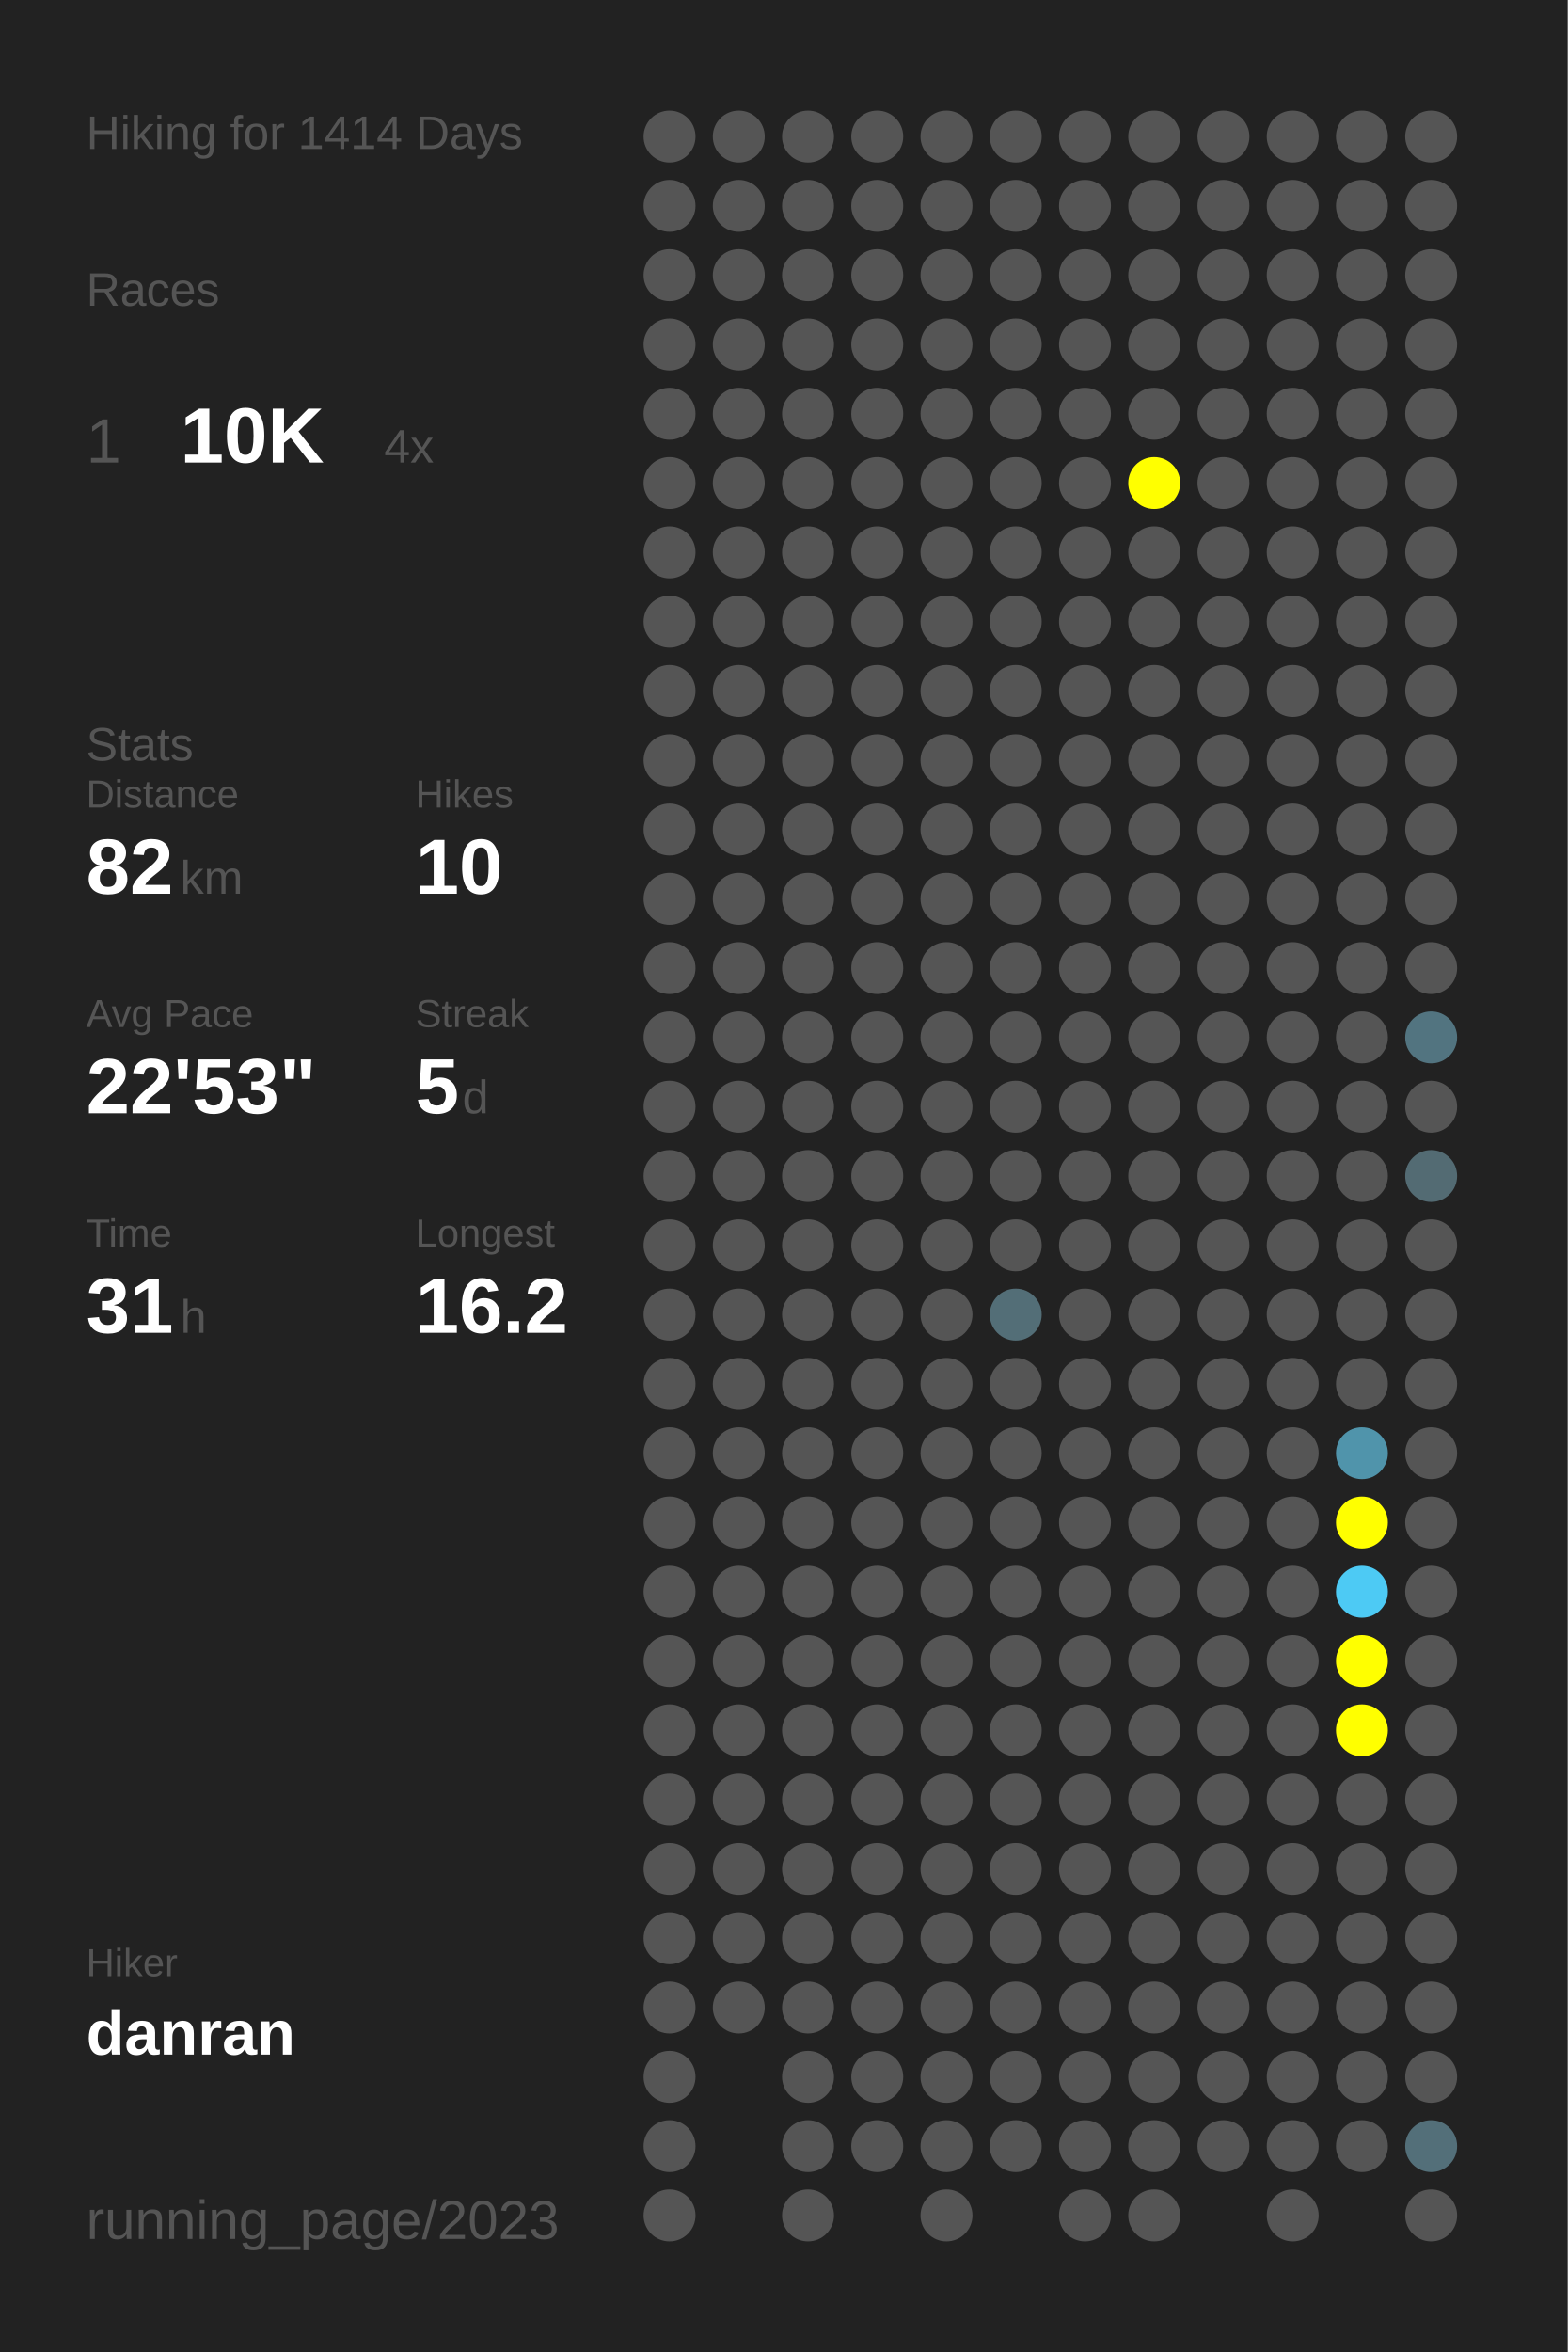
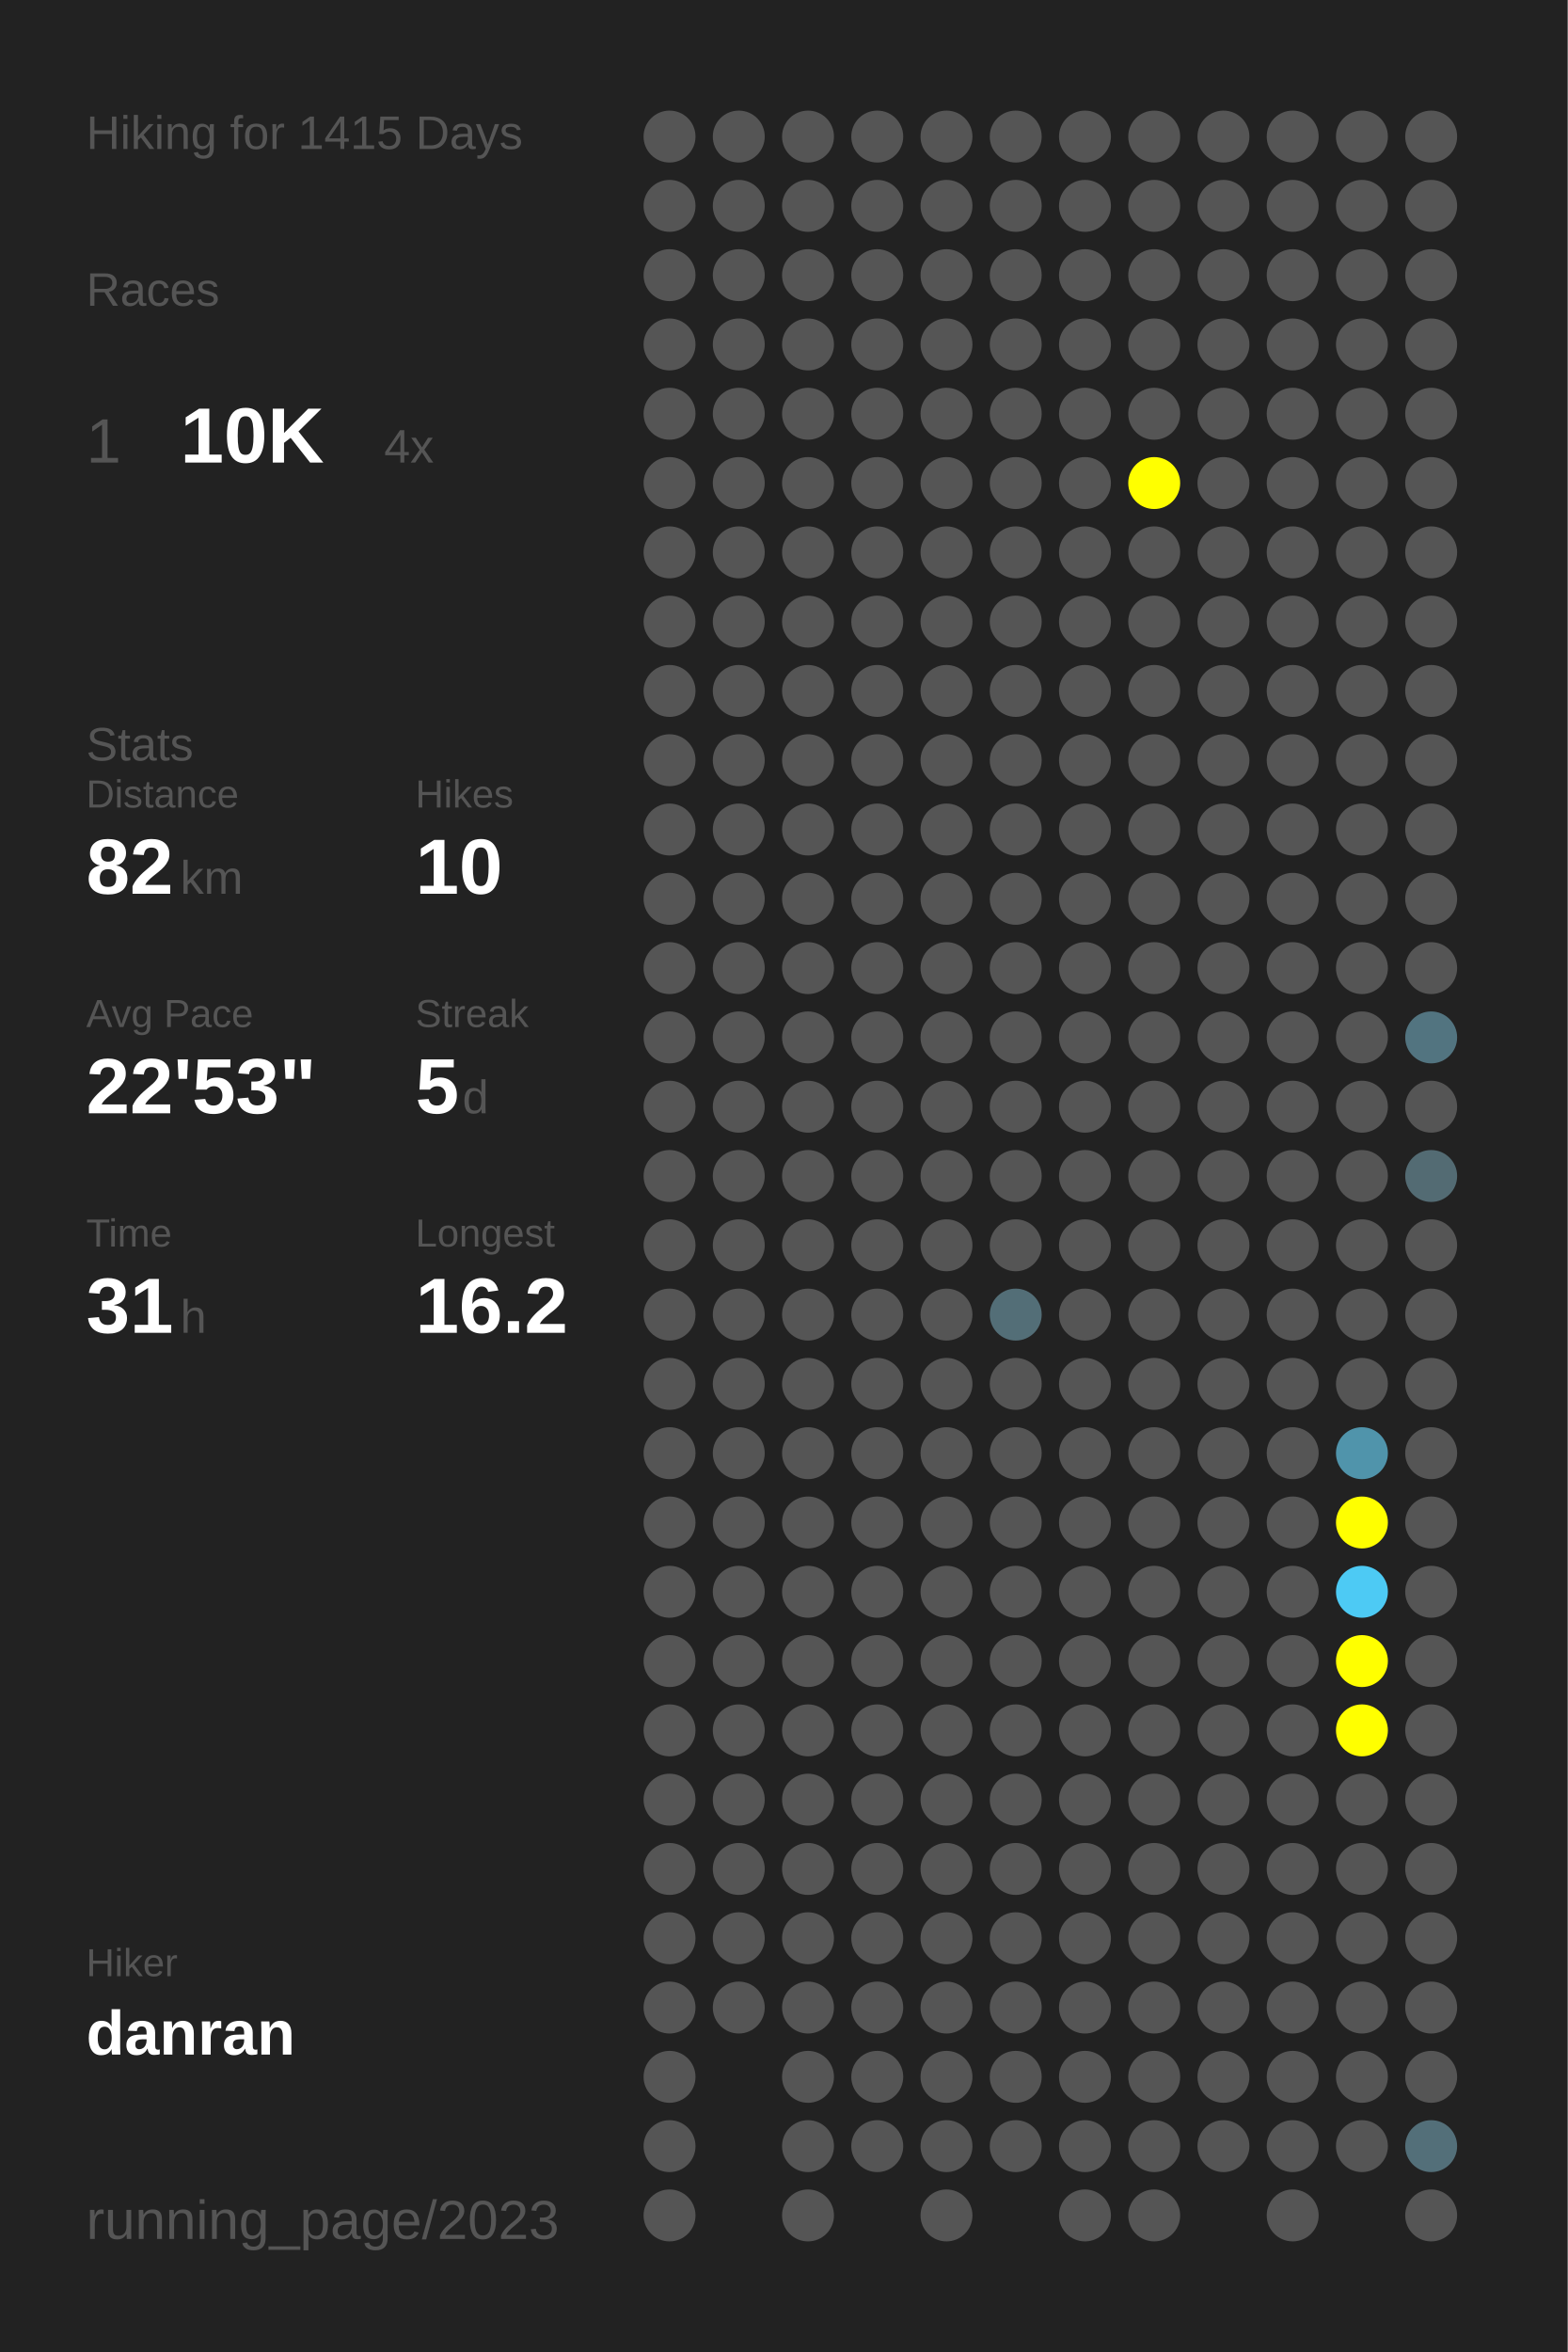
<svg xmlns="http://www.w3.org/2000/svg" baseProfile="full" height="300mm" version="1.1" viewBox="0,0,200,300" width="200mm">
  <defs />
  <rect fill="#222222" height="300" width="200" x="0" y="0" />
-   <text fill="#555555" style="font-size:6px; font-family:Arial;" x="11" y="19">Hiking for 1414 Days</text>
+   <text fill="#555555" style="font-size:6px; font-family:Arial;" x="11" y="19">Hiking for 1415 Days</text>
  <text fill="#555555" style="font-size:6px; font-family:Arial;" x="11" y="39">Races</text>
  <text fill="#555555" style="font-size:8px; font-family:Arial;" x="11" y="59">1</text>
  <text fill="#FFFFFF" style="font-size:10px; font-family:Arial; font-weight:bold;" x="23" y="59">10K</text>
  <text fill="#555555" style="font-size:6px; font-family:Arial;" x="49" y="59">4x</text>
  <text fill="#555555" style="font-size:6px; font-family:Arial;" x="11" y="97">Stats</text>
  <text fill="#555555" style="font-size:5px; font-family:Arial;" x="11" y="103">Distance</text>
  <text fill="#FFFFFF" style="font-size:10px; font-family:Arial; font-weight:bold;" x="11" y="114">82</text>
  <text fill="#555555" style="font-size:6px; font-family:Arial;" x="23" y="114">km</text>
  <text fill="#555555" style="font-size:5px; font-family:Arial;" x="53" y="103">Hikes</text>
  <text fill="#FFFFFF" style="font-size:10px; font-family:Arial; font-weight:bold;" x="53" y="114">10</text>
  <text fill="#555555" style="font-size:5px; font-family:Arial;" x="11" y="131">Avg Pace</text>
  <text fill="#FFFFFF" style="font-size:10px; font-family:Arial; font-weight:bold;" x="11" y="142">22'53"</text>
  <text fill="#555555" style="font-size:5px; font-family:Arial;" x="53" y="131">Streak</text>
  <text fill="#FFFFFF" style="font-size:10px; font-family:Arial; font-weight:bold;" x="53" y="142">5</text>
  <text fill="#555555" style="font-size:6px; font-family:Arial;" x="59" y="142">d</text>
  <text fill="#555555" style="font-size:5px; font-family:Arial;" x="11" y="159">Time</text>
  <text fill="#FFFFFF" style="font-size:10px; font-family:Arial; font-weight:bold;" x="11" y="170">31</text>
  <text fill="#555555" style="font-size:6px; font-family:Arial;" x="23" y="170">h</text>
  <text fill="#555555" style="font-size:5px; font-family:Arial;" x="53" y="159">Longest</text>
  <text fill="#FFFFFF" style="font-size:10px; font-family:Arial; font-weight:bold;" x="53" y="170">16.2</text>
  <text fill="#555555" style="font-size:5px; font-family:Arial;" x="11" y="252.065">Hiker</text>
  <text fill="#FFFFFF" style="font-size:8px; font-family:Arial; font-weight:bold;" x="11" y="262.065">danran</text>
  <text fill="#555555" style="font-size:7px; font-family:Arial;" x="11" y="285.581">running_page/2023</text>
  <circle cx="85.417" cy="17.419" fill="#555555" r="3.312" />
  <circle cx="85.417" cy="26.258" fill="#555555" r="3.312" />
  <circle cx="85.417" cy="35.097" fill="#555555" r="3.312" />
  <circle cx="85.417" cy="43.935" fill="#555555" r="3.312" />
  <circle cx="85.417" cy="52.774" fill="#555555" r="3.312" />
  <circle cx="85.417" cy="61.613" fill="#555555" r="3.312" />
  <circle cx="85.417" cy="70.452" fill="#555555" r="3.312" />
  <circle cx="85.417" cy="79.29" fill="#555555" r="3.312" />
  <circle cx="85.417" cy="88.129" fill="#555555" r="3.312" />
  <circle cx="85.417" cy="96.968" fill="#555555" r="3.312" />
  <circle cx="85.417" cy="105.806" fill="#555555" r="3.312" />
  <circle cx="85.417" cy="114.645" fill="#555555" r="3.312" />
  <circle cx="85.417" cy="123.484" fill="#555555" r="3.312" />
  <circle cx="85.417" cy="132.323" fill="#555555" r="3.312" />
  <circle cx="85.417" cy="141.161" fill="#555555" r="3.312" />
  <circle cx="85.417" cy="150" fill="#555555" r="3.312" />
  <circle cx="85.417" cy="158.839" fill="#555555" r="3.312" />
  <circle cx="85.417" cy="167.677" fill="#555555" r="3.312" />
  <circle cx="85.417" cy="176.516" fill="#555555" r="3.312" />
  <circle cx="85.417" cy="185.355" fill="#555555" r="3.312" />
  <circle cx="85.417" cy="194.194" fill="#555555" r="3.312" />
  <circle cx="85.417" cy="203.032" fill="#555555" r="3.312" />
  <circle cx="85.417" cy="211.871" fill="#555555" r="3.312" />
  <circle cx="85.417" cy="220.71" fill="#555555" r="3.312" />
  <circle cx="85.417" cy="229.548" fill="#555555" r="3.312" />
  <circle cx="85.417" cy="238.387" fill="#555555" r="3.312" />
  <circle cx="85.417" cy="247.226" fill="#555555" r="3.312" />
  <circle cx="85.417" cy="256.065" fill="#555555" r="3.312" />
  <circle cx="85.417" cy="264.903" fill="#555555" r="3.312" />
  <circle cx="85.417" cy="273.742" fill="#555555" r="3.312" />
  <circle cx="85.417" cy="282.581" fill="#555555" r="3.312" />
  <circle cx="94.25" cy="17.419" fill="#555555" r="3.312" />
  <circle cx="94.25" cy="26.258" fill="#555555" r="3.312" />
  <circle cx="94.25" cy="35.097" fill="#555555" r="3.312" />
  <circle cx="94.25" cy="43.935" fill="#555555" r="3.312" />
  <circle cx="94.25" cy="52.774" fill="#555555" r="3.312" />
  <circle cx="94.25" cy="61.613" fill="#555555" r="3.312" />
  <circle cx="94.25" cy="70.452" fill="#555555" r="3.312" />
  <circle cx="94.25" cy="79.29" fill="#555555" r="3.312" />
  <circle cx="94.25" cy="88.129" fill="#555555" r="3.312" />
  <circle cx="94.25" cy="96.968" fill="#555555" r="3.312" />
  <circle cx="94.25" cy="105.806" fill="#555555" r="3.312" />
  <circle cx="94.25" cy="114.645" fill="#555555" r="3.312" />
  <circle cx="94.25" cy="123.484" fill="#555555" r="3.312" />
  <circle cx="94.25" cy="132.323" fill="#555555" r="3.312" />
  <circle cx="94.25" cy="141.161" fill="#555555" r="3.312" />
  <circle cx="94.25" cy="150" fill="#555555" r="3.312" />
  <circle cx="94.25" cy="158.839" fill="#555555" r="3.312" />
  <circle cx="94.25" cy="167.677" fill="#555555" r="3.312" />
  <circle cx="94.25" cy="176.516" fill="#555555" r="3.312" />
  <circle cx="94.25" cy="185.355" fill="#555555" r="3.312" />
  <circle cx="94.25" cy="194.194" fill="#555555" r="3.312" />
  <circle cx="94.25" cy="203.032" fill="#555555" r="3.312" />
  <circle cx="94.25" cy="211.871" fill="#555555" r="3.312" />
  <circle cx="94.25" cy="220.71" fill="#555555" r="3.312" />
  <circle cx="94.25" cy="229.548" fill="#555555" r="3.312" />
  <circle cx="94.25" cy="238.387" fill="#555555" r="3.312" />
  <circle cx="94.25" cy="247.226" fill="#555555" r="3.312" />
  <circle cx="94.25" cy="256.065" fill="#555555" r="3.312" />
  <circle cx="103.083" cy="17.419" fill="#555555" r="3.312" />
  <circle cx="103.083" cy="26.258" fill="#555555" r="3.312" />
  <circle cx="103.083" cy="35.097" fill="#555555" r="3.312" />
  <circle cx="103.083" cy="43.935" fill="#555555" r="3.312" />
  <circle cx="103.083" cy="52.774" fill="#555555" r="3.312" />
  <circle cx="103.083" cy="61.613" fill="#555555" r="3.312" />
  <circle cx="103.083" cy="70.452" fill="#555555" r="3.312" />
  <circle cx="103.083" cy="79.29" fill="#555555" r="3.312" />
  <circle cx="103.083" cy="88.129" fill="#555555" r="3.312" />
  <circle cx="103.083" cy="96.968" fill="#555555" r="3.312" />
  <circle cx="103.083" cy="105.806" fill="#555555" r="3.312" />
  <circle cx="103.083" cy="114.645" fill="#555555" r="3.312" />
  <circle cx="103.083" cy="123.484" fill="#555555" r="3.312" />
  <circle cx="103.083" cy="132.323" fill="#555555" r="3.312" />
  <circle cx="103.083" cy="141.161" fill="#555555" r="3.312" />
  <circle cx="103.083" cy="150" fill="#555555" r="3.312" />
  <circle cx="103.083" cy="158.839" fill="#555555" r="3.312" />
  <circle cx="103.083" cy="167.677" fill="#555555" r="3.312" />
  <circle cx="103.083" cy="176.516" fill="#555555" r="3.312" />
  <circle cx="103.083" cy="185.355" fill="#555555" r="3.312" />
  <circle cx="103.083" cy="194.194" fill="#555555" r="3.312" />
  <circle cx="103.083" cy="203.032" fill="#555555" r="3.312" />
  <circle cx="103.083" cy="211.871" fill="#555555" r="3.312" />
  <circle cx="103.083" cy="220.71" fill="#555555" r="3.312" />
  <circle cx="103.083" cy="229.548" fill="#555555" r="3.312" />
  <circle cx="103.083" cy="238.387" fill="#555555" r="3.312" />
  <circle cx="103.083" cy="247.226" fill="#555555" r="3.312" />
  <circle cx="103.083" cy="256.065" fill="#555555" r="3.312" />
  <circle cx="103.083" cy="264.903" fill="#555555" r="3.312" />
  <circle cx="103.083" cy="273.742" fill="#555555" r="3.312" />
  <circle cx="103.083" cy="282.581" fill="#555555" r="3.312" />
  <circle cx="111.917" cy="17.419" fill="#555555" r="3.312" />
  <circle cx="111.917" cy="26.258" fill="#555555" r="3.312" />
  <circle cx="111.917" cy="35.097" fill="#555555" r="3.312" />
  <circle cx="111.917" cy="43.935" fill="#555555" r="3.312" />
  <circle cx="111.917" cy="52.774" fill="#555555" r="3.312" />
  <circle cx="111.917" cy="61.613" fill="#555555" r="3.312" />
  <circle cx="111.917" cy="70.452" fill="#555555" r="3.312" />
  <circle cx="111.917" cy="79.29" fill="#555555" r="3.312" />
  <circle cx="111.917" cy="88.129" fill="#555555" r="3.312" />
  <circle cx="111.917" cy="96.968" fill="#555555" r="3.312" />
  <circle cx="111.917" cy="105.806" fill="#555555" r="3.312" />
  <circle cx="111.917" cy="114.645" fill="#555555" r="3.312" />
  <circle cx="111.917" cy="123.484" fill="#555555" r="3.312" />
  <circle cx="111.917" cy="132.323" fill="#555555" r="3.312" />
  <circle cx="111.917" cy="141.161" fill="#555555" r="3.312" />
  <circle cx="111.917" cy="150" fill="#555555" r="3.312" />
  <circle cx="111.917" cy="158.839" fill="#555555" r="3.312" />
  <circle cx="111.917" cy="167.677" fill="#555555" r="3.312" />
  <circle cx="111.917" cy="176.516" fill="#555555" r="3.312" />
  <circle cx="111.917" cy="185.355" fill="#555555" r="3.312" />
  <circle cx="111.917" cy="194.194" fill="#555555" r="3.312" />
  <circle cx="111.917" cy="203.032" fill="#555555" r="3.312" />
  <circle cx="111.917" cy="211.871" fill="#555555" r="3.312" />
  <circle cx="111.917" cy="220.71" fill="#555555" r="3.312" />
  <circle cx="111.917" cy="229.548" fill="#555555" r="3.312" />
  <circle cx="111.917" cy="238.387" fill="#555555" r="3.312" />
  <circle cx="111.917" cy="247.226" fill="#555555" r="3.312" />
  <circle cx="111.917" cy="256.065" fill="#555555" r="3.312" />
  <circle cx="111.917" cy="264.903" fill="#555555" r="3.312" />
  <circle cx="111.917" cy="273.742" fill="#555555" r="3.312" />
  <circle cx="120.75" cy="17.419" fill="#555555" r="3.312" />
  <circle cx="120.75" cy="26.258" fill="#555555" r="3.312" />
  <circle cx="120.75" cy="35.097" fill="#555555" r="3.312" />
  <circle cx="120.75" cy="43.935" fill="#555555" r="3.312" />
  <circle cx="120.75" cy="52.774" fill="#555555" r="3.312" />
  <circle cx="120.75" cy="61.613" fill="#555555" r="3.312" />
  <circle cx="120.75" cy="70.452" fill="#555555" r="3.312" />
  <circle cx="120.75" cy="79.29" fill="#555555" r="3.312" />
  <circle cx="120.75" cy="88.129" fill="#555555" r="3.312" />
  <circle cx="120.75" cy="96.968" fill="#555555" r="3.312" />
  <circle cx="120.75" cy="105.806" fill="#555555" r="3.312" />
  <circle cx="120.75" cy="114.645" fill="#555555" r="3.312" />
  <circle cx="120.75" cy="123.484" fill="#555555" r="3.312" />
  <circle cx="120.75" cy="132.323" fill="#555555" r="3.312" />
  <circle cx="120.75" cy="141.161" fill="#555555" r="3.312" />
  <circle cx="120.75" cy="150" fill="#555555" r="3.312" />
  <circle cx="120.75" cy="158.839" fill="#555555" r="3.312" />
  <circle cx="120.75" cy="167.677" fill="#555555" r="3.312" />
  <circle cx="120.75" cy="176.516" fill="#555555" r="3.312" />
  <circle cx="120.75" cy="185.355" fill="#555555" r="3.312" />
  <circle cx="120.75" cy="194.194" fill="#555555" r="3.312" />
  <circle cx="120.75" cy="203.032" fill="#555555" r="3.312" />
  <circle cx="120.75" cy="211.871" fill="#555555" r="3.312" />
  <circle cx="120.75" cy="220.71" fill="#555555" r="3.312" />
  <circle cx="120.75" cy="229.548" fill="#555555" r="3.312" />
  <circle cx="120.75" cy="238.387" fill="#555555" r="3.312" />
  <circle cx="120.75" cy="247.226" fill="#555555" r="3.312" />
  <circle cx="120.75" cy="256.065" fill="#555555" r="3.312" />
  <circle cx="120.75" cy="264.903" fill="#555555" r="3.312" />
  <circle cx="120.75" cy="273.742" fill="#555555" r="3.312" />
  <circle cx="120.75" cy="282.581" fill="#555555" r="3.312" />
  <circle cx="129.583" cy="17.419" fill="#555555" r="3.312" />
  <circle cx="129.583" cy="26.258" fill="#555555" r="3.312" />
  <circle cx="129.583" cy="35.097" fill="#555555" r="3.312" />
  <circle cx="129.583" cy="43.935" fill="#555555" r="3.312" />
  <circle cx="129.583" cy="52.774" fill="#555555" r="3.312" />
  <circle cx="129.583" cy="61.613" fill="#555555" r="3.312" />
  <circle cx="129.583" cy="70.452" fill="#555555" r="3.312" />
  <circle cx="129.583" cy="79.29" fill="#555555" r="3.312" />
  <circle cx="129.583" cy="88.129" fill="#555555" r="3.312" />
  <circle cx="129.583" cy="96.968" fill="#555555" r="3.312" />
  <circle cx="129.583" cy="105.806" fill="#555555" r="3.312" />
  <circle cx="129.583" cy="114.645" fill="#555555" r="3.312" />
  <circle cx="129.583" cy="123.484" fill="#555555" r="3.312" />
  <circle cx="129.583" cy="132.323" fill="#555555" r="3.312" />
  <circle cx="129.583" cy="141.161" fill="#555555" r="3.312" />
  <circle cx="129.583" cy="150" fill="#555555" r="3.312" />
  <circle cx="129.583" cy="158.839" fill="#555555" r="3.312" />
  <circle cx="129.583" cy="167.677" fill="#536e77" r="3.312" />
  <circle cx="129.583" cy="176.516" fill="#555555" r="3.312" />
  <circle cx="129.583" cy="185.355" fill="#555555" r="3.312" />
  <circle cx="129.583" cy="194.194" fill="#555555" r="3.312" />
  <circle cx="129.583" cy="203.032" fill="#555555" r="3.312" />
  <circle cx="129.583" cy="211.871" fill="#555555" r="3.312" />
  <circle cx="129.583" cy="220.71" fill="#555555" r="3.312" />
  <circle cx="129.583" cy="229.548" fill="#555555" r="3.312" />
  <circle cx="129.583" cy="238.387" fill="#555555" r="3.312" />
  <circle cx="129.583" cy="247.226" fill="#555555" r="3.312" />
  <circle cx="129.583" cy="256.065" fill="#555555" r="3.312" />
  <circle cx="129.583" cy="264.903" fill="#555555" r="3.312" />
  <circle cx="129.583" cy="273.742" fill="#555555" r="3.312" />
  <circle cx="138.417" cy="17.419" fill="#555555" r="3.312" />
  <circle cx="138.417" cy="26.258" fill="#555555" r="3.312" />
  <circle cx="138.417" cy="35.097" fill="#555555" r="3.312" />
  <circle cx="138.417" cy="43.935" fill="#555555" r="3.312" />
  <circle cx="138.417" cy="52.774" fill="#555555" r="3.312" />
  <circle cx="138.417" cy="61.613" fill="#555555" r="3.312" />
  <circle cx="138.417" cy="70.452" fill="#555555" r="3.312" />
  <circle cx="138.417" cy="79.29" fill="#555555" r="3.312" />
  <circle cx="138.417" cy="88.129" fill="#555555" r="3.312" />
  <circle cx="138.417" cy="96.968" fill="#555555" r="3.312" />
  <circle cx="138.417" cy="105.806" fill="#555555" r="3.312" />
  <circle cx="138.417" cy="114.645" fill="#555555" r="3.312" />
  <circle cx="138.417" cy="123.484" fill="#555555" r="3.312" />
  <circle cx="138.417" cy="132.323" fill="#555555" r="3.312" />
  <circle cx="138.417" cy="141.161" fill="#555555" r="3.312" />
  <circle cx="138.417" cy="150" fill="#555555" r="3.312" />
  <circle cx="138.417" cy="158.839" fill="#555555" r="3.312" />
  <circle cx="138.417" cy="167.677" fill="#555555" r="3.312" />
  <circle cx="138.417" cy="176.516" fill="#555555" r="3.312" />
  <circle cx="138.417" cy="185.355" fill="#555555" r="3.312" />
  <circle cx="138.417" cy="194.194" fill="#555555" r="3.312" />
  <circle cx="138.417" cy="203.032" fill="#555555" r="3.312" />
  <circle cx="138.417" cy="211.871" fill="#555555" r="3.312" />
  <circle cx="138.417" cy="220.71" fill="#555555" r="3.312" />
  <circle cx="138.417" cy="229.548" fill="#555555" r="3.312" />
  <circle cx="138.417" cy="238.387" fill="#555555" r="3.312" />
  <circle cx="138.417" cy="247.226" fill="#555555" r="3.312" />
  <circle cx="138.417" cy="256.065" fill="#555555" r="3.312" />
  <circle cx="138.417" cy="264.903" fill="#555555" r="3.312" />
  <circle cx="138.417" cy="273.742" fill="#555555" r="3.312" />
  <circle cx="138.417" cy="282.581" fill="#555555" r="3.312" />
  <circle cx="147.25" cy="17.419" fill="#555555" r="3.312" />
  <circle cx="147.25" cy="26.258" fill="#555555" r="3.312" />
  <circle cx="147.25" cy="35.097" fill="#555555" r="3.312" />
  <circle cx="147.25" cy="43.935" fill="#555555" r="3.312" />
  <circle cx="147.25" cy="52.774" fill="#555555" r="3.312" />
  <circle cx="147.25" cy="61.613" fill="#FFFF00" r="3.312" />
  <circle cx="147.25" cy="70.452" fill="#555555" r="3.312" />
  <circle cx="147.25" cy="79.29" fill="#555555" r="3.312" />
  <circle cx="147.25" cy="88.129" fill="#555555" r="3.312" />
  <circle cx="147.25" cy="96.968" fill="#555555" r="3.312" />
  <circle cx="147.25" cy="105.806" fill="#555555" r="3.312" />
  <circle cx="147.25" cy="114.645" fill="#555555" r="3.312" />
  <circle cx="147.25" cy="123.484" fill="#555555" r="3.312" />
  <circle cx="147.25" cy="132.323" fill="#555555" r="3.312" />
  <circle cx="147.25" cy="141.161" fill="#555555" r="3.312" />
  <circle cx="147.25" cy="150" fill="#555555" r="3.312" />
  <circle cx="147.25" cy="158.839" fill="#555555" r="3.312" />
  <circle cx="147.25" cy="167.677" fill="#555555" r="3.312" />
  <circle cx="147.25" cy="176.516" fill="#555555" r="3.312" />
  <circle cx="147.25" cy="185.355" fill="#555555" r="3.312" />
  <circle cx="147.25" cy="194.194" fill="#555555" r="3.312" />
  <circle cx="147.25" cy="203.032" fill="#555555" r="3.312" />
  <circle cx="147.25" cy="211.871" fill="#555555" r="3.312" />
  <circle cx="147.25" cy="220.71" fill="#555555" r="3.312" />
  <circle cx="147.25" cy="229.548" fill="#555555" r="3.312" />
  <circle cx="147.25" cy="238.387" fill="#555555" r="3.312" />
  <circle cx="147.25" cy="247.226" fill="#555555" r="3.312" />
  <circle cx="147.25" cy="256.065" fill="#555555" r="3.312" />
  <circle cx="147.25" cy="264.903" fill="#555555" r="3.312" />
  <circle cx="147.25" cy="273.742" fill="#555555" r="3.312" />
  <circle cx="147.25" cy="282.581" fill="#555555" r="3.312" />
  <circle cx="156.083" cy="17.419" fill="#555555" r="3.312" />
  <circle cx="156.083" cy="26.258" fill="#555555" r="3.312" />
  <circle cx="156.083" cy="35.097" fill="#555555" r="3.312" />
  <circle cx="156.083" cy="43.935" fill="#555555" r="3.312" />
  <circle cx="156.083" cy="52.774" fill="#555555" r="3.312" />
  <circle cx="156.083" cy="61.613" fill="#555555" r="3.312" />
  <circle cx="156.083" cy="70.452" fill="#555555" r="3.312" />
  <circle cx="156.083" cy="79.29" fill="#555555" r="3.312" />
  <circle cx="156.083" cy="88.129" fill="#555555" r="3.312" />
  <circle cx="156.083" cy="96.968" fill="#555555" r="3.312" />
  <circle cx="156.083" cy="105.806" fill="#555555" r="3.312" />
  <circle cx="156.083" cy="114.645" fill="#555555" r="3.312" />
  <circle cx="156.083" cy="123.484" fill="#555555" r="3.312" />
  <circle cx="156.083" cy="132.323" fill="#555555" r="3.312" />
  <circle cx="156.083" cy="141.161" fill="#555555" r="3.312" />
  <circle cx="156.083" cy="150" fill="#555555" r="3.312" />
  <circle cx="156.083" cy="158.839" fill="#555555" r="3.312" />
  <circle cx="156.083" cy="167.677" fill="#555555" r="3.312" />
  <circle cx="156.083" cy="176.516" fill="#555555" r="3.312" />
  <circle cx="156.083" cy="185.355" fill="#555555" r="3.312" />
  <circle cx="156.083" cy="194.194" fill="#555555" r="3.312" />
  <circle cx="156.083" cy="203.032" fill="#555555" r="3.312" />
  <circle cx="156.083" cy="211.871" fill="#555555" r="3.312" />
  <circle cx="156.083" cy="220.71" fill="#555555" r="3.312" />
  <circle cx="156.083" cy="229.548" fill="#555555" r="3.312" />
  <circle cx="156.083" cy="238.387" fill="#555555" r="3.312" />
  <circle cx="156.083" cy="247.226" fill="#555555" r="3.312" />
  <circle cx="156.083" cy="256.065" fill="#555555" r="3.312" />
  <circle cx="156.083" cy="264.903" fill="#555555" r="3.312" />
  <circle cx="156.083" cy="273.742" fill="#555555" r="3.312" />
  <circle cx="164.917" cy="17.419" fill="#555555" r="3.312" />
  <circle cx="164.917" cy="26.258" fill="#555555" r="3.312" />
  <circle cx="164.917" cy="35.097" fill="#555555" r="3.312" />
  <circle cx="164.917" cy="43.935" fill="#555555" r="3.312" />
  <circle cx="164.917" cy="52.774" fill="#555555" r="3.312" />
  <circle cx="164.917" cy="61.613" fill="#555555" r="3.312" />
  <circle cx="164.917" cy="70.452" fill="#555555" r="3.312" />
  <circle cx="164.917" cy="79.29" fill="#555555" r="3.312" />
  <circle cx="164.917" cy="88.129" fill="#555555" r="3.312" />
  <circle cx="164.917" cy="96.968" fill="#555555" r="3.312" />
  <circle cx="164.917" cy="105.806" fill="#555555" r="3.312" />
  <circle cx="164.917" cy="114.645" fill="#555555" r="3.312" />
  <circle cx="164.917" cy="123.484" fill="#555555" r="3.312" />
  <circle cx="164.917" cy="132.323" fill="#555555" r="3.312" />
  <circle cx="164.917" cy="141.161" fill="#555555" r="3.312" />
  <circle cx="164.917" cy="150" fill="#555555" r="3.312" />
  <circle cx="164.917" cy="158.839" fill="#555555" r="3.312" />
  <circle cx="164.917" cy="167.677" fill="#555555" r="3.312" />
  <circle cx="164.917" cy="176.516" fill="#555555" r="3.312" />
  <circle cx="164.917" cy="185.355" fill="#555555" r="3.312" />
  <circle cx="164.917" cy="194.194" fill="#555555" r="3.312" />
  <circle cx="164.917" cy="203.032" fill="#555555" r="3.312" />
  <circle cx="164.917" cy="211.871" fill="#555555" r="3.312" />
  <circle cx="164.917" cy="220.71" fill="#555555" r="3.312" />
  <circle cx="164.917" cy="229.548" fill="#555555" r="3.312" />
  <circle cx="164.917" cy="238.387" fill="#555555" r="3.312" />
  <circle cx="164.917" cy="247.226" fill="#555555" r="3.312" />
  <circle cx="164.917" cy="256.065" fill="#555555" r="3.312" />
  <circle cx="164.917" cy="264.903" fill="#555555" r="3.312" />
  <circle cx="164.917" cy="273.742" fill="#555555" r="3.312" />
  <circle cx="164.917" cy="282.581" fill="#555555" r="3.312" />
  <circle cx="173.75" cy="17.419" fill="#555555" r="3.312" />
  <circle cx="173.75" cy="26.258" fill="#555555" r="3.312" />
  <circle cx="173.75" cy="35.097" fill="#555555" r="3.312" />
  <circle cx="173.75" cy="43.935" fill="#555555" r="3.312" />
  <circle cx="173.75" cy="52.774" fill="#555555" r="3.312" />
  <circle cx="173.75" cy="61.613" fill="#555555" r="3.312" />
  <circle cx="173.75" cy="70.452" fill="#555555" r="3.312" />
  <circle cx="173.75" cy="79.29" fill="#555555" r="3.312" />
  <circle cx="173.75" cy="88.129" fill="#555555" r="3.312" />
  <circle cx="173.75" cy="96.968" fill="#555555" r="3.312" />
  <circle cx="173.75" cy="105.806" fill="#555555" r="3.312" />
  <circle cx="173.75" cy="114.645" fill="#555555" r="3.312" />
  <circle cx="173.75" cy="123.484" fill="#555555" r="3.312" />
  <circle cx="173.75" cy="132.323" fill="#555555" r="3.312" />
  <circle cx="173.75" cy="141.161" fill="#555555" r="3.312" />
  <circle cx="173.75" cy="150" fill="#555555" r="3.312" />
  <circle cx="173.75" cy="158.839" fill="#555555" r="3.312" />
  <circle cx="173.75" cy="167.677" fill="#555555" r="3.312" />
  <circle cx="173.75" cy="176.516" fill="#555555" r="3.312" />
  <circle cx="173.75" cy="185.355" fill="#5094ab" r="3.312" />
  <circle cx="173.75" cy="194.194" fill="#FFFF00" r="3.312" />
  <circle cx="173.75" cy="203.032" fill="#4dcaf4" r="3.312" />
  <circle cx="173.75" cy="211.871" fill="#FFFF00" r="3.312" />
  <circle cx="173.75" cy="220.71" fill="#FFFF00" r="3.312" />
  <circle cx="173.75" cy="229.548" fill="#555555" r="3.312" />
  <circle cx="173.75" cy="238.387" fill="#555555" r="3.312" />
  <circle cx="173.75" cy="247.226" fill="#555555" r="3.312" />
  <circle cx="173.75" cy="256.065" fill="#555555" r="3.312" />
  <circle cx="173.75" cy="264.903" fill="#555555" r="3.312" />
  <circle cx="173.75" cy="273.742" fill="#555555" r="3.312" />
  <circle cx="182.583" cy="17.419" fill="#555555" r="3.312" />
  <circle cx="182.583" cy="26.258" fill="#555555" r="3.312" />
  <circle cx="182.583" cy="35.097" fill="#555555" r="3.312" />
  <circle cx="182.583" cy="43.935" fill="#555555" r="3.312" />
  <circle cx="182.583" cy="52.774" fill="#555555" r="3.312" />
  <circle cx="182.583" cy="61.613" fill="#555555" r="3.312" />
  <circle cx="182.583" cy="70.452" fill="#555555" r="3.312" />
  <circle cx="182.583" cy="79.29" fill="#555555" r="3.312" />
  <circle cx="182.583" cy="88.129" fill="#555555" r="3.312" />
  <circle cx="182.583" cy="96.968" fill="#555555" r="3.312" />
  <circle cx="182.583" cy="105.806" fill="#555555" r="3.312" />
  <circle cx="182.583" cy="114.645" fill="#555555" r="3.312" />
  <circle cx="182.583" cy="123.484" fill="#555555" r="3.312" />
  <circle cx="182.583" cy="132.323" fill="#527480" r="3.312" />
  <circle cx="182.583" cy="141.161" fill="#555555" r="3.312" />
  <circle cx="182.583" cy="150" fill="#536b73" r="3.312" />
  <circle cx="182.583" cy="158.839" fill="#555555" r="3.312" />
  <circle cx="182.583" cy="167.677" fill="#555555" r="3.312" />
  <circle cx="182.583" cy="176.516" fill="#555555" r="3.312" />
  <circle cx="182.583" cy="185.355" fill="#555555" r="3.312" />
  <circle cx="182.583" cy="194.194" fill="#555555" r="3.312" />
  <circle cx="182.583" cy="203.032" fill="#555555" r="3.312" />
  <circle cx="182.583" cy="211.871" fill="#555555" r="3.312" />
  <circle cx="182.583" cy="220.71" fill="#555555" r="3.312" />
  <circle cx="182.583" cy="229.548" fill="#555555" r="3.312" />
  <circle cx="182.583" cy="238.387" fill="#555555" r="3.312" />
  <circle cx="182.583" cy="247.226" fill="#555555" r="3.312" />
  <circle cx="182.583" cy="256.065" fill="#555555" r="3.312" />
  <circle cx="182.583" cy="264.903" fill="#555555" r="3.312" />
  <circle cx="182.583" cy="273.742" fill="#536f79" r="3.312" />
  <circle cx="182.583" cy="282.581" fill="#555555" r="3.312" />
</svg>
